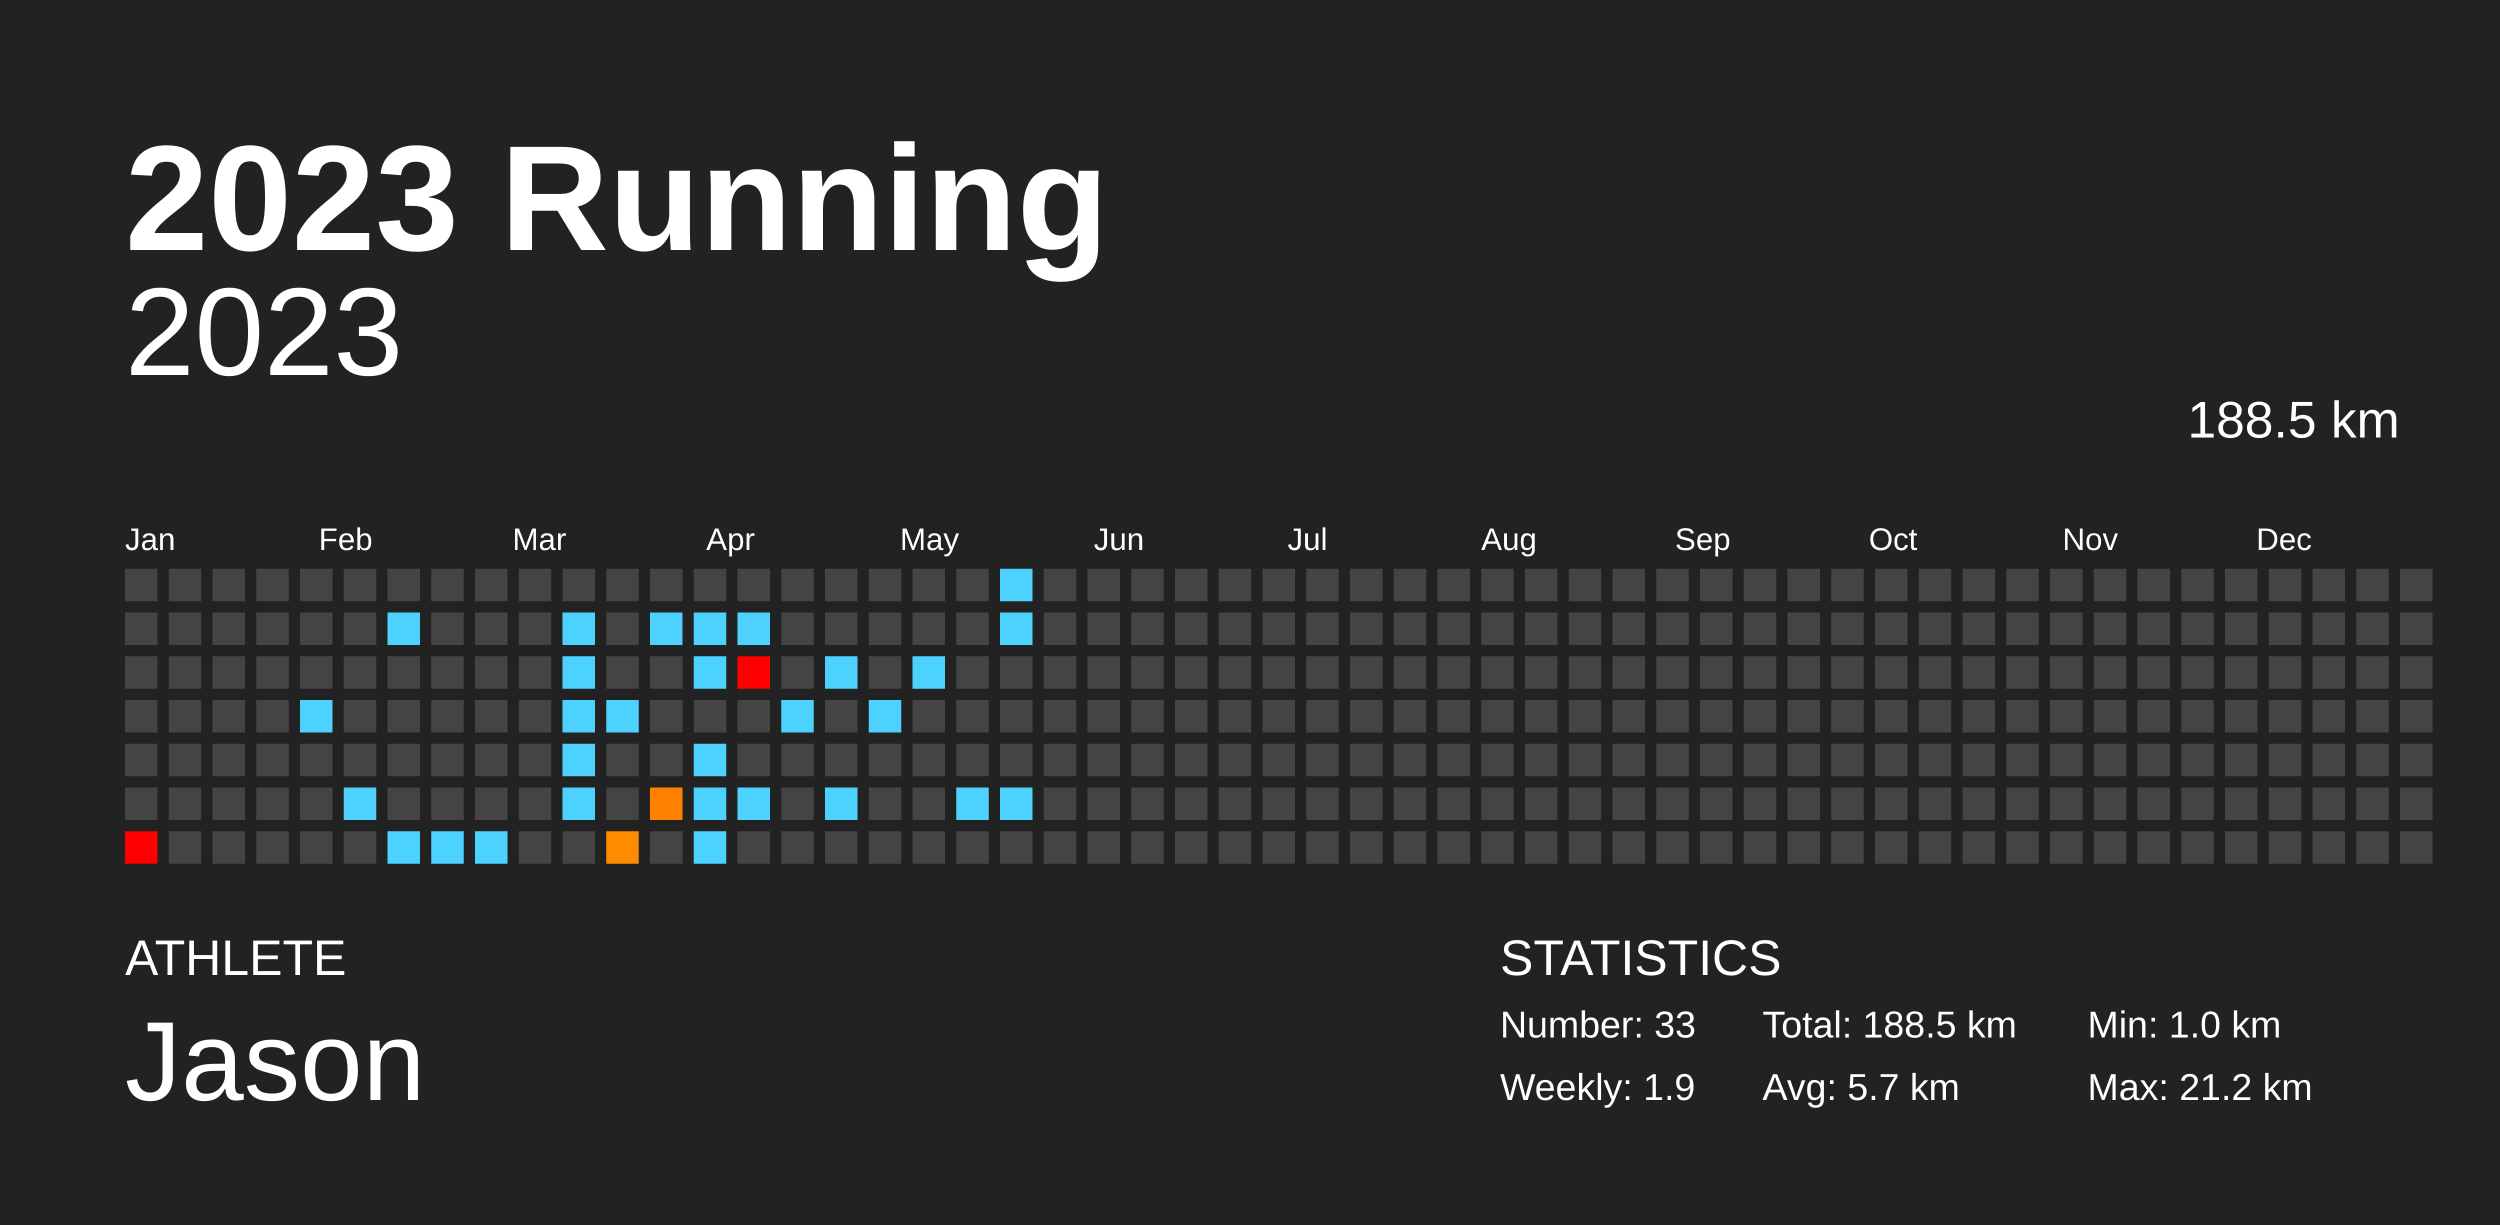
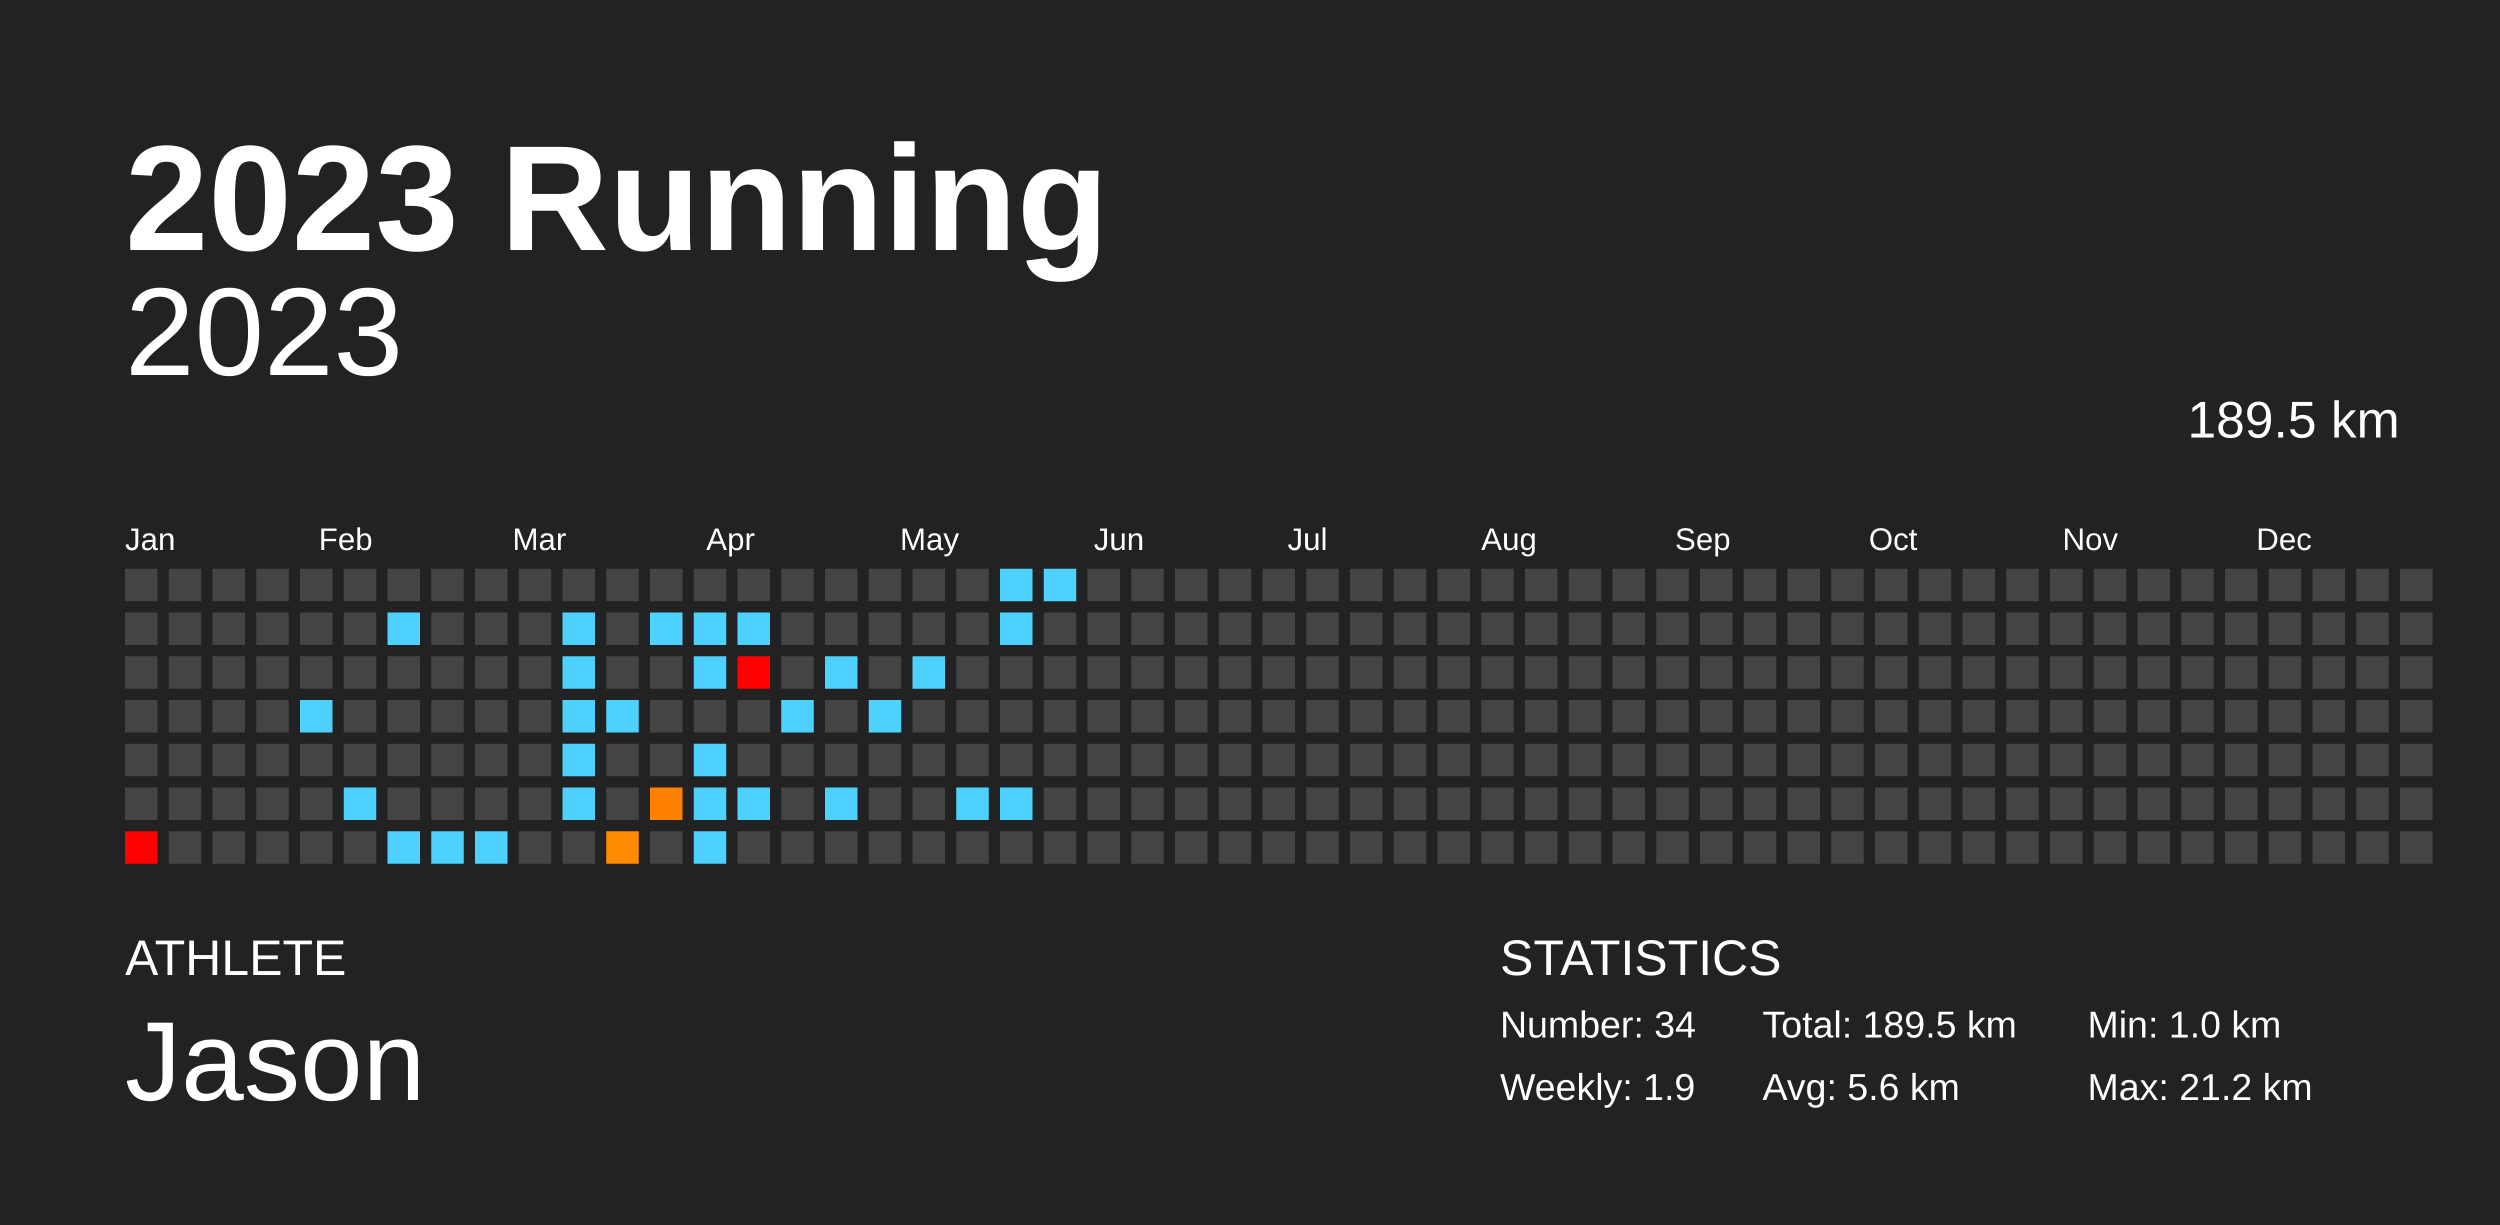
<svg xmlns="http://www.w3.org/2000/svg" baseProfile="full" height="98mm" version="1.1" viewBox="0,0,200,98" width="200mm">
  <defs />
  <rect fill="#222222" height="98" width="200" x="0" y="0" />
  <text fill="#FFFFFF" style="font-size:12px; font-family:Arial; font-weight:bold;" x="10" y="20">2023 Running</text>
  <text fill="#FFFFFF" style="font-size:4px; font-family:Arial" x="10" y="78">ATHLETE</text>
  <text fill="#FFFFFF" style="font-size:9px; font-family:Arial" x="10" y="88">Jason</text>
  <text fill="#FFFFFF" style="font-size:4px; font-family:Arial" x="120" y="78">STATISTICS</text>
-   <text fill="#FFFFFF" style="font-size:3px; font-family:Arial" x="120" y="83">Number: 33</text>
+   <text fill="#FFFFFF" style="font-size:3px; font-family:Arial" x="120" y="83">Number: 34</text>
  <text fill="#FFFFFF" style="font-size:3px; font-family:Arial" x="120" y="88">Weekly: 1.9</text>
-   <text fill="#FFFFFF" style="font-size:3px; font-family:Arial" x="141" y="83">Total: 188.5 km</text>
-   <text fill="#FFFFFF" style="font-size:3px; font-family:Arial" x="141" y="88">Avg: 5.7 km</text>
+   <text fill="#FFFFFF" style="font-size:3px; font-family:Arial" x="141" y="83">Total: 189.5 km</text>
+   <text fill="#FFFFFF" style="font-size:3px; font-family:Arial" x="141" y="88">Avg: 5.6 km</text>
  <text fill="#FFFFFF" style="font-size:3px; font-family:Arial" x="167" y="83">Min: 1.0 km</text>
  <text fill="#FFFFFF" style="font-size:3px; font-family:Arial" x="167" y="88">Max: 21.2 km</text>
  <text alignment-baseline="hanging" fill="#FFFFFF" style="font-size:10.0px; font-family:Arial;" x="10" y="30">2023</text>
-   <text alignment-baseline="hanging" fill="#FFFFFF" style="font-size:4.125px; font-family:Arial;" x="175" y="35">188.5 km</text>
+   <text alignment-baseline="hanging" fill="#FFFFFF" style="font-size:4.125px; font-family:Arial;" x="175" y="35">189.5 km</text>
  <text fill="#FFFFFF" style="font-size:2.5px; font-family:Arial" x="10.0" y="44">Jan</text>
  <text fill="#FFFFFF" style="font-size:2.5px; font-family:Arial" x="25.5" y="44">Feb</text>
  <text fill="#FFFFFF" style="font-size:2.5px; font-family:Arial" x="41.0" y="44">Mar</text>
  <text fill="#FFFFFF" style="font-size:2.5px; font-family:Arial" x="56.5" y="44">Apr</text>
  <text fill="#FFFFFF" style="font-size:2.5px; font-family:Arial" x="72.0" y="44">May</text>
  <text fill="#FFFFFF" style="font-size:2.5px; font-family:Arial" x="87.5" y="44">Jun</text>
  <text fill="#FFFFFF" style="font-size:2.5px; font-family:Arial" x="103.0" y="44">Jul</text>
  <text fill="#FFFFFF" style="font-size:2.5px; font-family:Arial" x="118.5" y="44">Aug</text>
  <text fill="#FFFFFF" style="font-size:2.5px; font-family:Arial" x="134.0" y="44">Sep</text>
  <text fill="#FFFFFF" style="font-size:2.5px; font-family:Arial" x="149.5" y="44">Oct</text>
  <text fill="#FFFFFF" style="font-size:2.5px; font-family:Arial" x="165.0" y="44">Nov</text>
  <text fill="#FFFFFF" style="font-size:2.5px; font-family:Arial" x="180.5" y="44">Dec</text>
  <rect fill="#444444" height="2.6" width="2.6" x="10.0" y="45.5" />
  <rect fill="#444444" height="2.6" width="2.6" x="10.0" y="49.0" />
  <rect fill="#444444" height="2.6" width="2.6" x="10.0" y="52.5" />
  <rect fill="#444444" height="2.6" width="2.6" x="10.0" y="56.0" />
  <rect fill="#444444" height="2.6" width="2.6" x="10.0" y="59.5" />
  <rect fill="#444444" height="2.6" width="2.6" x="10.0" y="63.0" />
  <rect fill="red" height="2.6" width="2.6" x="10.0" y="66.5" />
  <rect fill="#444444" height="2.6" width="2.6" x="13.5" y="45.5" />
  <rect fill="#444444" height="2.6" width="2.6" x="13.5" y="49.0" />
  <rect fill="#444444" height="2.6" width="2.6" x="13.5" y="52.5" />
  <rect fill="#444444" height="2.6" width="2.6" x="13.5" y="56.0" />
  <rect fill="#444444" height="2.6" width="2.6" x="13.5" y="59.5" />
  <rect fill="#444444" height="2.6" width="2.6" x="13.5" y="63.0" />
  <rect fill="#444444" height="2.6" width="2.6" x="13.5" y="66.5" />
  <rect fill="#444444" height="2.6" width="2.6" x="17.0" y="45.5" />
  <rect fill="#444444" height="2.6" width="2.6" x="17.0" y="49.0" />
  <rect fill="#444444" height="2.6" width="2.6" x="17.0" y="52.5" />
  <rect fill="#444444" height="2.6" width="2.6" x="17.0" y="56.0" />
  <rect fill="#444444" height="2.6" width="2.6" x="17.0" y="59.5" />
  <rect fill="#444444" height="2.6" width="2.6" x="17.0" y="63.0" />
  <rect fill="#444444" height="2.6" width="2.6" x="17.0" y="66.5" />
  <rect fill="#444444" height="2.6" width="2.6" x="20.5" y="45.5" />
  <rect fill="#444444" height="2.6" width="2.6" x="20.5" y="49.0" />
  <rect fill="#444444" height="2.6" width="2.6" x="20.5" y="52.5" />
  <rect fill="#444444" height="2.6" width="2.6" x="20.5" y="56.0" />
  <rect fill="#444444" height="2.6" width="2.6" x="20.5" y="59.5" />
  <rect fill="#444444" height="2.6" width="2.6" x="20.5" y="63.0" />
  <rect fill="#444444" height="2.6" width="2.6" x="20.5" y="66.5" />
  <rect fill="#444444" height="2.6" width="2.6" x="24.0" y="45.5" />
  <rect fill="#444444" height="2.6" width="2.6" x="24.0" y="49.0" />
  <rect fill="#444444" height="2.6" width="2.6" x="24.0" y="52.5" />
  <rect fill="#4dd2ff" height="2.6" width="2.6" x="24.0" y="56.0" />
  <rect fill="#444444" height="2.6" width="2.6" x="24.0" y="59.5" />
  <rect fill="#444444" height="2.6" width="2.6" x="24.0" y="63.0" />
  <rect fill="#444444" height="2.6" width="2.6" x="24.0" y="66.5" />
  <rect fill="#444444" height="2.6" width="2.6" x="27.5" y="45.5" />
  <rect fill="#444444" height="2.6" width="2.6" x="27.5" y="49.0" />
  <rect fill="#444444" height="2.6" width="2.6" x="27.5" y="52.5" />
  <rect fill="#444444" height="2.6" width="2.6" x="27.5" y="56.0" />
  <rect fill="#444444" height="2.6" width="2.6" x="27.5" y="59.5" />
  <rect fill="#4dd2ff" height="2.6" width="2.6" x="27.5" y="63.0" />
  <rect fill="#444444" height="2.6" width="2.6" x="27.5" y="66.5" />
  <rect fill="#444444" height="2.6" width="2.6" x="31.0" y="45.5" />
  <rect fill="#4dd2ff" height="2.6" width="2.6" x="31.0" y="49.0" />
  <rect fill="#444444" height="2.6" width="2.6" x="31.0" y="52.5" />
  <rect fill="#444444" height="2.6" width="2.6" x="31.0" y="56.0" />
  <rect fill="#444444" height="2.6" width="2.6" x="31.0" y="59.5" />
  <rect fill="#444444" height="2.6" width="2.6" x="31.0" y="63.0" />
  <rect fill="#4dd2ff" height="2.6" width="2.6" x="31.0" y="66.5" />
  <rect fill="#444444" height="2.6" width="2.6" x="34.5" y="45.5" />
  <rect fill="#444444" height="2.6" width="2.6" x="34.5" y="49.0" />
  <rect fill="#444444" height="2.6" width="2.6" x="34.5" y="52.5" />
  <rect fill="#444444" height="2.6" width="2.6" x="34.5" y="56.0" />
  <rect fill="#444444" height="2.6" width="2.6" x="34.5" y="59.5" />
  <rect fill="#444444" height="2.6" width="2.6" x="34.5" y="63.0" />
  <rect fill="#4dd2ff" height="2.6" width="2.6" x="34.5" y="66.5" />
  <rect fill="#444444" height="2.6" width="2.6" x="38.0" y="45.5" />
  <rect fill="#444444" height="2.6" width="2.6" x="38.0" y="49.0" />
  <rect fill="#444444" height="2.6" width="2.6" x="38.0" y="52.5" />
  <rect fill="#444444" height="2.6" width="2.6" x="38.0" y="56.0" />
  <rect fill="#444444" height="2.6" width="2.6" x="38.0" y="59.5" />
  <rect fill="#444444" height="2.6" width="2.6" x="38.0" y="63.0" />
  <rect fill="#4dd2ff" height="2.6" width="2.6" x="38.0" y="66.5" />
  <rect fill="#444444" height="2.6" width="2.6" x="41.5" y="45.5" />
  <rect fill="#444444" height="2.6" width="2.6" x="41.5" y="49.0" />
  <rect fill="#444444" height="2.6" width="2.6" x="41.5" y="52.5" />
  <rect fill="#444444" height="2.6" width="2.6" x="41.5" y="56.0" />
  <rect fill="#444444" height="2.6" width="2.6" x="41.5" y="59.5" />
  <rect fill="#444444" height="2.6" width="2.6" x="41.5" y="63.0" />
  <rect fill="#444444" height="2.6" width="2.6" x="41.5" y="66.5" />
  <rect fill="#444444" height="2.6" width="2.6" x="45.0" y="45.5" />
  <rect fill="#4dd2ff" height="2.6" width="2.6" x="45.0" y="49.0" />
  <rect fill="#4dd2ff" height="2.6" width="2.6" x="45.0" y="52.5" />
  <rect fill="#4dd2ff" height="2.6" width="2.6" x="45.0" y="56.0" />
  <rect fill="#4dd2ff" height="2.6" width="2.6" x="45.0" y="59.5" />
  <rect fill="#4dd2ff" height="2.6" width="2.6" x="45.0" y="63.0" />
  <rect fill="#444444" height="2.6" width="2.6" x="45.0" y="66.5" />
  <rect fill="#444444" height="2.6" width="2.6" x="48.5" y="45.5" />
  <rect fill="#444444" height="2.6" width="2.6" x="48.5" y="49.0" />
  <rect fill="#444444" height="2.6" width="2.6" x="48.5" y="52.5" />
  <rect fill="#4dd2ff" height="2.6" width="2.6" x="48.5" y="56.0" />
  <rect fill="#444444" height="2.6" width="2.6" x="48.5" y="59.5" />
  <rect fill="#444444" height="2.6" width="2.6" x="48.5" y="63.0" />
  <rect fill="#ff8b00" height="2.6" width="2.6" x="48.5" y="66.5" />
  <rect fill="#444444" height="2.6" width="2.6" x="52.0" y="45.5" />
  <rect fill="#4dd2ff" height="2.6" width="2.6" x="52.0" y="49.0" />
  <rect fill="#444444" height="2.6" width="2.6" x="52.0" y="52.5" />
  <rect fill="#444444" height="2.6" width="2.6" x="52.0" y="56.0" />
  <rect fill="#444444" height="2.6" width="2.6" x="52.0" y="59.5" />
  <rect fill="#ff8100" height="2.6" width="2.6" x="52.0" y="63.0" />
  <rect fill="#444444" height="2.6" width="2.6" x="52.0" y="66.5" />
  <rect fill="#444444" height="2.6" width="2.6" x="55.5" y="45.5" />
  <rect fill="#4dd2ff" height="2.6" width="2.6" x="55.5" y="49.0" />
  <rect fill="#4dd2ff" height="2.6" width="2.6" x="55.5" y="52.5" />
  <rect fill="#444444" height="2.6" width="2.6" x="55.5" y="56.0" />
  <rect fill="#4dd2ff" height="2.6" width="2.6" x="55.5" y="59.5" />
  <rect fill="#4dd2ff" height="2.6" width="2.6" x="55.5" y="63.0" />
  <rect fill="#4dd2ff" height="2.6" width="2.6" x="55.5" y="66.5" />
  <rect fill="#444444" height="2.6" width="2.6" x="59.0" y="45.5" />
  <rect fill="#4dd2ff" height="2.6" width="2.6" x="59.0" y="49.0" />
  <rect fill="red" height="2.6" width="2.6" x="59.0" y="52.5" />
  <rect fill="#444444" height="2.6" width="2.6" x="59.0" y="56.0" />
  <rect fill="#444444" height="2.6" width="2.6" x="59.0" y="59.5" />
  <rect fill="#4dd2ff" height="2.6" width="2.6" x="59.0" y="63.0" />
  <rect fill="#444444" height="2.6" width="2.6" x="59.0" y="66.5" />
  <rect fill="#444444" height="2.6" width="2.6" x="62.5" y="45.5" />
  <rect fill="#444444" height="2.6" width="2.6" x="62.5" y="49.0" />
  <rect fill="#444444" height="2.6" width="2.6" x="62.5" y="52.5" />
  <rect fill="#4dd2ff" height="2.6" width="2.6" x="62.5" y="56.0" />
  <rect fill="#444444" height="2.6" width="2.6" x="62.5" y="59.5" />
  <rect fill="#444444" height="2.6" width="2.6" x="62.5" y="63.0" />
  <rect fill="#444444" height="2.6" width="2.6" x="62.5" y="66.5" />
  <rect fill="#444444" height="2.6" width="2.6" x="66.0" y="45.5" />
  <rect fill="#444444" height="2.6" width="2.6" x="66.0" y="49.0" />
  <rect fill="#4dd2ff" height="2.6" width="2.6" x="66.0" y="52.5" />
  <rect fill="#444444" height="2.6" width="2.6" x="66.0" y="56.0" />
  <rect fill="#444444" height="2.6" width="2.6" x="66.0" y="59.5" />
  <rect fill="#4dd2ff" height="2.6" width="2.6" x="66.0" y="63.0" />
  <rect fill="#444444" height="2.6" width="2.6" x="66.0" y="66.5" />
  <rect fill="#444444" height="2.6" width="2.6" x="69.5" y="45.5" />
  <rect fill="#444444" height="2.6" width="2.6" x="69.5" y="49.0" />
  <rect fill="#444444" height="2.6" width="2.6" x="69.5" y="52.5" />
  <rect fill="#4dd2ff" height="2.6" width="2.6" x="69.5" y="56.0" />
  <rect fill="#444444" height="2.6" width="2.6" x="69.5" y="59.5" />
  <rect fill="#444444" height="2.6" width="2.6" x="69.5" y="63.0" />
  <rect fill="#444444" height="2.6" width="2.6" x="69.5" y="66.5" />
  <rect fill="#444444" height="2.6" width="2.6" x="73.0" y="45.5" />
  <rect fill="#444444" height="2.6" width="2.6" x="73.0" y="49.0" />
  <rect fill="#4dd2ff" height="2.6" width="2.6" x="73.0" y="52.5" />
  <rect fill="#444444" height="2.6" width="2.6" x="73.0" y="56.0" />
  <rect fill="#444444" height="2.6" width="2.6" x="73.0" y="59.5" />
  <rect fill="#444444" height="2.6" width="2.6" x="73.0" y="63.0" />
  <rect fill="#444444" height="2.6" width="2.6" x="73.0" y="66.5" />
  <rect fill="#444444" height="2.6" width="2.6" x="76.5" y="45.5" />
  <rect fill="#444444" height="2.6" width="2.6" x="76.5" y="49.0" />
  <rect fill="#444444" height="2.6" width="2.6" x="76.5" y="52.5" />
  <rect fill="#444444" height="2.6" width="2.6" x="76.5" y="56.0" />
  <rect fill="#444444" height="2.6" width="2.6" x="76.5" y="59.5" />
  <rect fill="#4dd2ff" height="2.6" width="2.6" x="76.5" y="63.0" />
  <rect fill="#444444" height="2.6" width="2.6" x="76.5" y="66.5" />
  <rect fill="#4dd2ff" height="2.6" width="2.6" x="80.0" y="45.5" />
  <rect fill="#4dd2ff" height="2.6" width="2.6" x="80.0" y="49.0" />
  <rect fill="#444444" height="2.6" width="2.6" x="80.0" y="52.5" />
  <rect fill="#444444" height="2.6" width="2.6" x="80.0" y="56.0" />
  <rect fill="#444444" height="2.6" width="2.6" x="80.0" y="59.5" />
  <rect fill="#4dd2ff" height="2.6" width="2.6" x="80.0" y="63.0" />
  <rect fill="#444444" height="2.6" width="2.6" x="80.0" y="66.5" />
-   <rect fill="#444444" height="2.6" width="2.6" x="83.5" y="45.5" />
+   <rect fill="#4dd2ff" height="2.6" width="2.6" x="83.5" y="45.5" />
  <rect fill="#444444" height="2.6" width="2.6" x="83.5" y="49.0" />
  <rect fill="#444444" height="2.6" width="2.6" x="83.5" y="52.5" />
  <rect fill="#444444" height="2.6" width="2.6" x="83.5" y="56.0" />
  <rect fill="#444444" height="2.6" width="2.6" x="83.5" y="59.5" />
  <rect fill="#444444" height="2.6" width="2.6" x="83.5" y="63.0" />
  <rect fill="#444444" height="2.6" width="2.6" x="83.5" y="66.5" />
  <rect fill="#444444" height="2.6" width="2.6" x="87.0" y="45.5" />
  <rect fill="#444444" height="2.6" width="2.6" x="87.0" y="49.0" />
  <rect fill="#444444" height="2.6" width="2.6" x="87.0" y="52.5" />
  <rect fill="#444444" height="2.6" width="2.6" x="87.0" y="56.0" />
  <rect fill="#444444" height="2.6" width="2.6" x="87.0" y="59.5" />
  <rect fill="#444444" height="2.6" width="2.6" x="87.0" y="63.0" />
  <rect fill="#444444" height="2.6" width="2.6" x="87.0" y="66.5" />
  <rect fill="#444444" height="2.6" width="2.6" x="90.5" y="45.5" />
  <rect fill="#444444" height="2.6" width="2.6" x="90.5" y="49.0" />
  <rect fill="#444444" height="2.6" width="2.6" x="90.5" y="52.5" />
  <rect fill="#444444" height="2.6" width="2.6" x="90.5" y="56.0" />
  <rect fill="#444444" height="2.6" width="2.6" x="90.5" y="59.5" />
  <rect fill="#444444" height="2.6" width="2.6" x="90.5" y="63.0" />
  <rect fill="#444444" height="2.6" width="2.6" x="90.5" y="66.5" />
  <rect fill="#444444" height="2.6" width="2.6" x="94.0" y="45.5" />
  <rect fill="#444444" height="2.6" width="2.6" x="94.0" y="49.0" />
  <rect fill="#444444" height="2.6" width="2.6" x="94.0" y="52.5" />
  <rect fill="#444444" height="2.6" width="2.6" x="94.0" y="56.0" />
  <rect fill="#444444" height="2.6" width="2.6" x="94.0" y="59.5" />
  <rect fill="#444444" height="2.6" width="2.6" x="94.0" y="63.0" />
  <rect fill="#444444" height="2.6" width="2.6" x="94.0" y="66.5" />
  <rect fill="#444444" height="2.6" width="2.6" x="97.5" y="45.5" />
  <rect fill="#444444" height="2.6" width="2.6" x="97.5" y="49.0" />
  <rect fill="#444444" height="2.6" width="2.6" x="97.5" y="52.5" />
  <rect fill="#444444" height="2.6" width="2.6" x="97.5" y="56.0" />
  <rect fill="#444444" height="2.6" width="2.6" x="97.5" y="59.5" />
  <rect fill="#444444" height="2.6" width="2.6" x="97.5" y="63.0" />
  <rect fill="#444444" height="2.6" width="2.6" x="97.5" y="66.5" />
  <rect fill="#444444" height="2.6" width="2.6" x="101.0" y="45.5" />
  <rect fill="#444444" height="2.6" width="2.6" x="101.0" y="49.0" />
  <rect fill="#444444" height="2.6" width="2.6" x="101.0" y="52.5" />
  <rect fill="#444444" height="2.6" width="2.6" x="101.0" y="56.0" />
  <rect fill="#444444" height="2.6" width="2.6" x="101.0" y="59.5" />
  <rect fill="#444444" height="2.6" width="2.6" x="101.0" y="63.0" />
  <rect fill="#444444" height="2.6" width="2.6" x="101.0" y="66.5" />
  <rect fill="#444444" height="2.6" width="2.6" x="104.5" y="45.5" />
  <rect fill="#444444" height="2.6" width="2.6" x="104.5" y="49.0" />
  <rect fill="#444444" height="2.6" width="2.6" x="104.5" y="52.5" />
  <rect fill="#444444" height="2.6" width="2.6" x="104.5" y="56.0" />
  <rect fill="#444444" height="2.6" width="2.6" x="104.5" y="59.5" />
  <rect fill="#444444" height="2.6" width="2.6" x="104.5" y="63.0" />
  <rect fill="#444444" height="2.6" width="2.6" x="104.5" y="66.5" />
  <rect fill="#444444" height="2.6" width="2.6" x="108.0" y="45.5" />
  <rect fill="#444444" height="2.6" width="2.6" x="108.0" y="49.0" />
  <rect fill="#444444" height="2.6" width="2.6" x="108.0" y="52.5" />
  <rect fill="#444444" height="2.6" width="2.6" x="108.0" y="56.0" />
  <rect fill="#444444" height="2.6" width="2.6" x="108.0" y="59.5" />
  <rect fill="#444444" height="2.6" width="2.6" x="108.0" y="63.0" />
  <rect fill="#444444" height="2.6" width="2.6" x="108.0" y="66.5" />
  <rect fill="#444444" height="2.6" width="2.6" x="111.5" y="45.5" />
  <rect fill="#444444" height="2.6" width="2.6" x="111.5" y="49.0" />
  <rect fill="#444444" height="2.6" width="2.6" x="111.5" y="52.5" />
  <rect fill="#444444" height="2.6" width="2.6" x="111.5" y="56.0" />
  <rect fill="#444444" height="2.6" width="2.6" x="111.5" y="59.5" />
  <rect fill="#444444" height="2.6" width="2.6" x="111.5" y="63.0" />
  <rect fill="#444444" height="2.6" width="2.6" x="111.5" y="66.5" />
  <rect fill="#444444" height="2.6" width="2.6" x="115.0" y="45.5" />
  <rect fill="#444444" height="2.6" width="2.6" x="115.0" y="49.0" />
  <rect fill="#444444" height="2.6" width="2.6" x="115.0" y="52.5" />
  <rect fill="#444444" height="2.6" width="2.6" x="115.0" y="56.0" />
  <rect fill="#444444" height="2.6" width="2.6" x="115.0" y="59.5" />
  <rect fill="#444444" height="2.6" width="2.6" x="115.0" y="63.0" />
  <rect fill="#444444" height="2.6" width="2.6" x="115.0" y="66.5" />
  <rect fill="#444444" height="2.6" width="2.6" x="118.5" y="45.5" />
  <rect fill="#444444" height="2.6" width="2.6" x="118.5" y="49.0" />
  <rect fill="#444444" height="2.6" width="2.6" x="118.5" y="52.5" />
  <rect fill="#444444" height="2.6" width="2.6" x="118.5" y="56.0" />
  <rect fill="#444444" height="2.6" width="2.6" x="118.5" y="59.5" />
  <rect fill="#444444" height="2.6" width="2.6" x="118.5" y="63.0" />
  <rect fill="#444444" height="2.6" width="2.6" x="118.5" y="66.5" />
  <rect fill="#444444" height="2.6" width="2.6" x="122.0" y="45.5" />
  <rect fill="#444444" height="2.6" width="2.6" x="122.0" y="49.0" />
  <rect fill="#444444" height="2.6" width="2.6" x="122.0" y="52.5" />
  <rect fill="#444444" height="2.6" width="2.6" x="122.0" y="56.0" />
  <rect fill="#444444" height="2.6" width="2.6" x="122.0" y="59.5" />
  <rect fill="#444444" height="2.6" width="2.6" x="122.0" y="63.0" />
  <rect fill="#444444" height="2.6" width="2.6" x="122.0" y="66.5" />
  <rect fill="#444444" height="2.6" width="2.6" x="125.5" y="45.5" />
  <rect fill="#444444" height="2.6" width="2.6" x="125.5" y="49.0" />
  <rect fill="#444444" height="2.6" width="2.6" x="125.5" y="52.5" />
  <rect fill="#444444" height="2.6" width="2.6" x="125.5" y="56.0" />
  <rect fill="#444444" height="2.6" width="2.6" x="125.5" y="59.5" />
  <rect fill="#444444" height="2.6" width="2.6" x="125.5" y="63.0" />
  <rect fill="#444444" height="2.6" width="2.6" x="125.5" y="66.5" />
  <rect fill="#444444" height="2.6" width="2.6" x="129.0" y="45.5" />
  <rect fill="#444444" height="2.6" width="2.6" x="129.0" y="49.0" />
  <rect fill="#444444" height="2.6" width="2.6" x="129.0" y="52.5" />
  <rect fill="#444444" height="2.6" width="2.6" x="129.0" y="56.0" />
  <rect fill="#444444" height="2.6" width="2.6" x="129.0" y="59.5" />
  <rect fill="#444444" height="2.6" width="2.6" x="129.0" y="63.0" />
  <rect fill="#444444" height="2.6" width="2.6" x="129.0" y="66.5" />
  <rect fill="#444444" height="2.6" width="2.6" x="132.5" y="45.5" />
  <rect fill="#444444" height="2.6" width="2.6" x="132.5" y="49.0" />
  <rect fill="#444444" height="2.6" width="2.6" x="132.5" y="52.5" />
  <rect fill="#444444" height="2.6" width="2.6" x="132.5" y="56.0" />
  <rect fill="#444444" height="2.6" width="2.6" x="132.5" y="59.5" />
  <rect fill="#444444" height="2.6" width="2.6" x="132.5" y="63.0" />
  <rect fill="#444444" height="2.6" width="2.6" x="132.5" y="66.5" />
  <rect fill="#444444" height="2.6" width="2.6" x="136.0" y="45.5" />
  <rect fill="#444444" height="2.6" width="2.6" x="136.0" y="49.0" />
  <rect fill="#444444" height="2.6" width="2.6" x="136.0" y="52.5" />
  <rect fill="#444444" height="2.6" width="2.6" x="136.0" y="56.0" />
  <rect fill="#444444" height="2.6" width="2.6" x="136.0" y="59.5" />
  <rect fill="#444444" height="2.6" width="2.6" x="136.0" y="63.0" />
  <rect fill="#444444" height="2.6" width="2.6" x="136.0" y="66.5" />
  <rect fill="#444444" height="2.6" width="2.6" x="139.5" y="45.5" />
  <rect fill="#444444" height="2.6" width="2.6" x="139.5" y="49.0" />
  <rect fill="#444444" height="2.6" width="2.6" x="139.5" y="52.5" />
  <rect fill="#444444" height="2.6" width="2.6" x="139.5" y="56.0" />
  <rect fill="#444444" height="2.6" width="2.6" x="139.5" y="59.5" />
  <rect fill="#444444" height="2.6" width="2.6" x="139.5" y="63.0" />
  <rect fill="#444444" height="2.6" width="2.6" x="139.5" y="66.5" />
  <rect fill="#444444" height="2.6" width="2.6" x="143.0" y="45.5" />
  <rect fill="#444444" height="2.6" width="2.6" x="143.0" y="49.0" />
  <rect fill="#444444" height="2.6" width="2.6" x="143.0" y="52.5" />
  <rect fill="#444444" height="2.6" width="2.6" x="143.0" y="56.0" />
  <rect fill="#444444" height="2.6" width="2.6" x="143.0" y="59.5" />
  <rect fill="#444444" height="2.6" width="2.6" x="143.0" y="63.0" />
  <rect fill="#444444" height="2.6" width="2.6" x="143.0" y="66.5" />
  <rect fill="#444444" height="2.6" width="2.6" x="146.5" y="45.5" />
  <rect fill="#444444" height="2.6" width="2.6" x="146.5" y="49.0" />
  <rect fill="#444444" height="2.6" width="2.6" x="146.5" y="52.5" />
  <rect fill="#444444" height="2.6" width="2.6" x="146.5" y="56.0" />
  <rect fill="#444444" height="2.6" width="2.6" x="146.5" y="59.5" />
  <rect fill="#444444" height="2.6" width="2.6" x="146.5" y="63.0" />
  <rect fill="#444444" height="2.6" width="2.6" x="146.5" y="66.5" />
  <rect fill="#444444" height="2.6" width="2.6" x="150.0" y="45.5" />
  <rect fill="#444444" height="2.6" width="2.6" x="150.0" y="49.0" />
  <rect fill="#444444" height="2.6" width="2.6" x="150.0" y="52.5" />
  <rect fill="#444444" height="2.6" width="2.6" x="150.0" y="56.0" />
  <rect fill="#444444" height="2.6" width="2.6" x="150.0" y="59.5" />
  <rect fill="#444444" height="2.6" width="2.6" x="150.0" y="63.0" />
  <rect fill="#444444" height="2.6" width="2.6" x="150.0" y="66.5" />
  <rect fill="#444444" height="2.6" width="2.6" x="153.5" y="45.5" />
  <rect fill="#444444" height="2.6" width="2.6" x="153.5" y="49.0" />
  <rect fill="#444444" height="2.6" width="2.6" x="153.5" y="52.5" />
  <rect fill="#444444" height="2.6" width="2.6" x="153.5" y="56.0" />
  <rect fill="#444444" height="2.6" width="2.6" x="153.5" y="59.5" />
  <rect fill="#444444" height="2.6" width="2.6" x="153.5" y="63.0" />
  <rect fill="#444444" height="2.6" width="2.6" x="153.5" y="66.5" />
  <rect fill="#444444" height="2.6" width="2.6" x="157.0" y="45.5" />
  <rect fill="#444444" height="2.6" width="2.6" x="157.0" y="49.0" />
  <rect fill="#444444" height="2.6" width="2.6" x="157.0" y="52.5" />
  <rect fill="#444444" height="2.6" width="2.6" x="157.0" y="56.0" />
  <rect fill="#444444" height="2.6" width="2.6" x="157.0" y="59.5" />
  <rect fill="#444444" height="2.6" width="2.6" x="157.0" y="63.0" />
  <rect fill="#444444" height="2.6" width="2.6" x="157.0" y="66.5" />
  <rect fill="#444444" height="2.6" width="2.6" x="160.5" y="45.5" />
  <rect fill="#444444" height="2.6" width="2.6" x="160.5" y="49.0" />
  <rect fill="#444444" height="2.6" width="2.6" x="160.5" y="52.5" />
  <rect fill="#444444" height="2.6" width="2.6" x="160.5" y="56.0" />
  <rect fill="#444444" height="2.6" width="2.6" x="160.5" y="59.5" />
  <rect fill="#444444" height="2.6" width="2.6" x="160.5" y="63.0" />
  <rect fill="#444444" height="2.6" width="2.6" x="160.5" y="66.5" />
  <rect fill="#444444" height="2.6" width="2.6" x="164.0" y="45.5" />
  <rect fill="#444444" height="2.6" width="2.6" x="164.0" y="49.0" />
  <rect fill="#444444" height="2.6" width="2.6" x="164.0" y="52.5" />
  <rect fill="#444444" height="2.6" width="2.6" x="164.0" y="56.0" />
  <rect fill="#444444" height="2.6" width="2.6" x="164.0" y="59.5" />
  <rect fill="#444444" height="2.6" width="2.6" x="164.0" y="63.0" />
  <rect fill="#444444" height="2.6" width="2.6" x="164.0" y="66.5" />
  <rect fill="#444444" height="2.6" width="2.6" x="167.5" y="45.5" />
  <rect fill="#444444" height="2.6" width="2.6" x="167.5" y="49.0" />
  <rect fill="#444444" height="2.6" width="2.6" x="167.5" y="52.5" />
  <rect fill="#444444" height="2.6" width="2.6" x="167.5" y="56.0" />
  <rect fill="#444444" height="2.6" width="2.6" x="167.5" y="59.5" />
  <rect fill="#444444" height="2.6" width="2.6" x="167.5" y="63.0" />
  <rect fill="#444444" height="2.6" width="2.6" x="167.5" y="66.5" />
  <rect fill="#444444" height="2.6" width="2.6" x="171.0" y="45.5" />
  <rect fill="#444444" height="2.6" width="2.6" x="171.0" y="49.0" />
  <rect fill="#444444" height="2.6" width="2.6" x="171.0" y="52.5" />
  <rect fill="#444444" height="2.6" width="2.6" x="171.0" y="56.0" />
  <rect fill="#444444" height="2.6" width="2.6" x="171.0" y="59.5" />
  <rect fill="#444444" height="2.6" width="2.6" x="171.0" y="63.0" />
  <rect fill="#444444" height="2.6" width="2.6" x="171.0" y="66.5" />
  <rect fill="#444444" height="2.6" width="2.6" x="174.5" y="45.5" />
  <rect fill="#444444" height="2.6" width="2.6" x="174.5" y="49.0" />
  <rect fill="#444444" height="2.6" width="2.6" x="174.5" y="52.5" />
  <rect fill="#444444" height="2.6" width="2.6" x="174.5" y="56.0" />
  <rect fill="#444444" height="2.6" width="2.6" x="174.5" y="59.5" />
  <rect fill="#444444" height="2.6" width="2.6" x="174.5" y="63.0" />
  <rect fill="#444444" height="2.6" width="2.6" x="174.5" y="66.5" />
  <rect fill="#444444" height="2.6" width="2.6" x="178.0" y="45.5" />
  <rect fill="#444444" height="2.6" width="2.6" x="178.0" y="49.0" />
  <rect fill="#444444" height="2.6" width="2.6" x="178.0" y="52.5" />
  <rect fill="#444444" height="2.6" width="2.6" x="178.0" y="56.0" />
  <rect fill="#444444" height="2.6" width="2.6" x="178.0" y="59.5" />
  <rect fill="#444444" height="2.6" width="2.6" x="178.0" y="63.0" />
  <rect fill="#444444" height="2.6" width="2.6" x="178.0" y="66.5" />
  <rect fill="#444444" height="2.6" width="2.6" x="181.5" y="45.5" />
  <rect fill="#444444" height="2.6" width="2.6" x="181.5" y="49.0" />
  <rect fill="#444444" height="2.6" width="2.6" x="181.5" y="52.5" />
  <rect fill="#444444" height="2.6" width="2.6" x="181.5" y="56.0" />
  <rect fill="#444444" height="2.6" width="2.6" x="181.5" y="59.5" />
  <rect fill="#444444" height="2.6" width="2.6" x="181.5" y="63.0" />
  <rect fill="#444444" height="2.6" width="2.6" x="181.5" y="66.5" />
  <rect fill="#444444" height="2.6" width="2.6" x="185.0" y="45.5" />
  <rect fill="#444444" height="2.6" width="2.6" x="185.0" y="49.0" />
  <rect fill="#444444" height="2.6" width="2.6" x="185.0" y="52.5" />
  <rect fill="#444444" height="2.6" width="2.6" x="185.0" y="56.0" />
  <rect fill="#444444" height="2.6" width="2.6" x="185.0" y="59.5" />
  <rect fill="#444444" height="2.6" width="2.6" x="185.0" y="63.0" />
  <rect fill="#444444" height="2.6" width="2.6" x="185.0" y="66.5" />
  <rect fill="#444444" height="2.6" width="2.6" x="188.5" y="45.5" />
  <rect fill="#444444" height="2.6" width="2.6" x="188.5" y="49.0" />
  <rect fill="#444444" height="2.6" width="2.6" x="188.5" y="52.5" />
  <rect fill="#444444" height="2.6" width="2.6" x="188.5" y="56.0" />
  <rect fill="#444444" height="2.6" width="2.6" x="188.5" y="59.5" />
  <rect fill="#444444" height="2.6" width="2.6" x="188.5" y="63.0" />
  <rect fill="#444444" height="2.6" width="2.6" x="188.5" y="66.5" />
  <rect fill="#444444" height="2.6" width="2.6" x="192.0" y="45.5" />
  <rect fill="#444444" height="2.6" width="2.6" x="192.0" y="49.0" />
  <rect fill="#444444" height="2.6" width="2.6" x="192.0" y="52.5" />
  <rect fill="#444444" height="2.6" width="2.6" x="192.0" y="56.0" />
  <rect fill="#444444" height="2.6" width="2.6" x="192.0" y="59.5" />
  <rect fill="#444444" height="2.6" width="2.6" x="192.0" y="63.0" />
  <rect fill="#444444" height="2.6" width="2.6" x="192.0" y="66.5" />
</svg>
